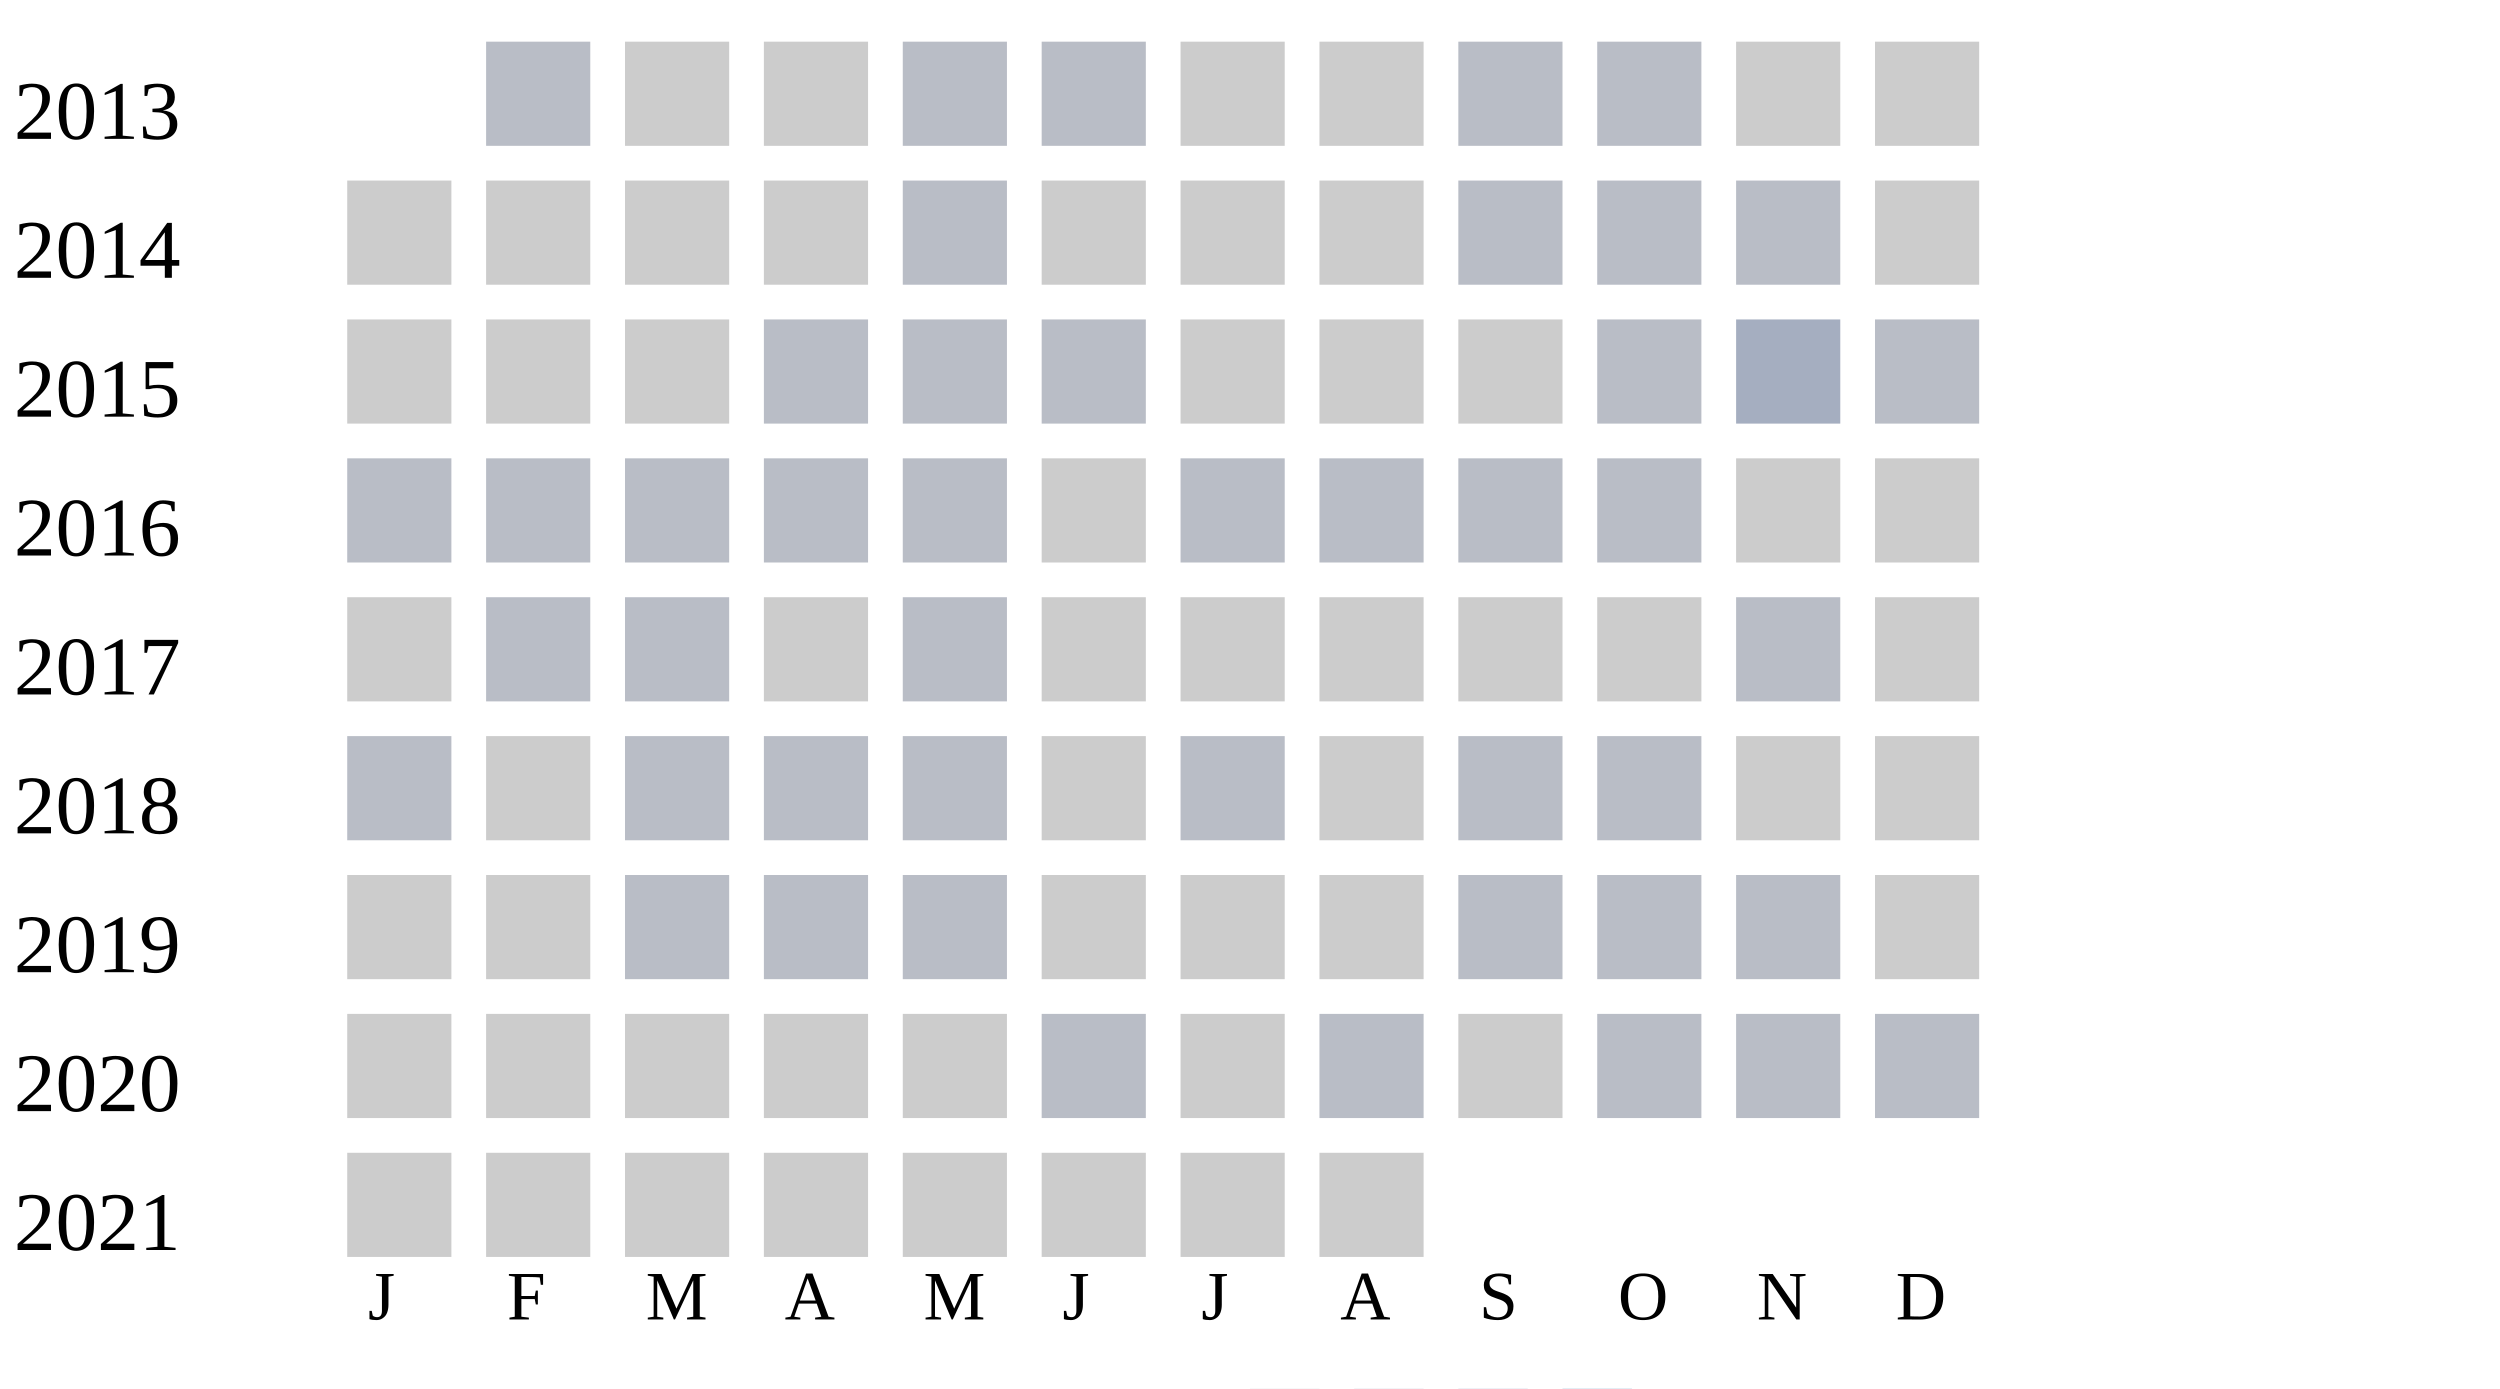
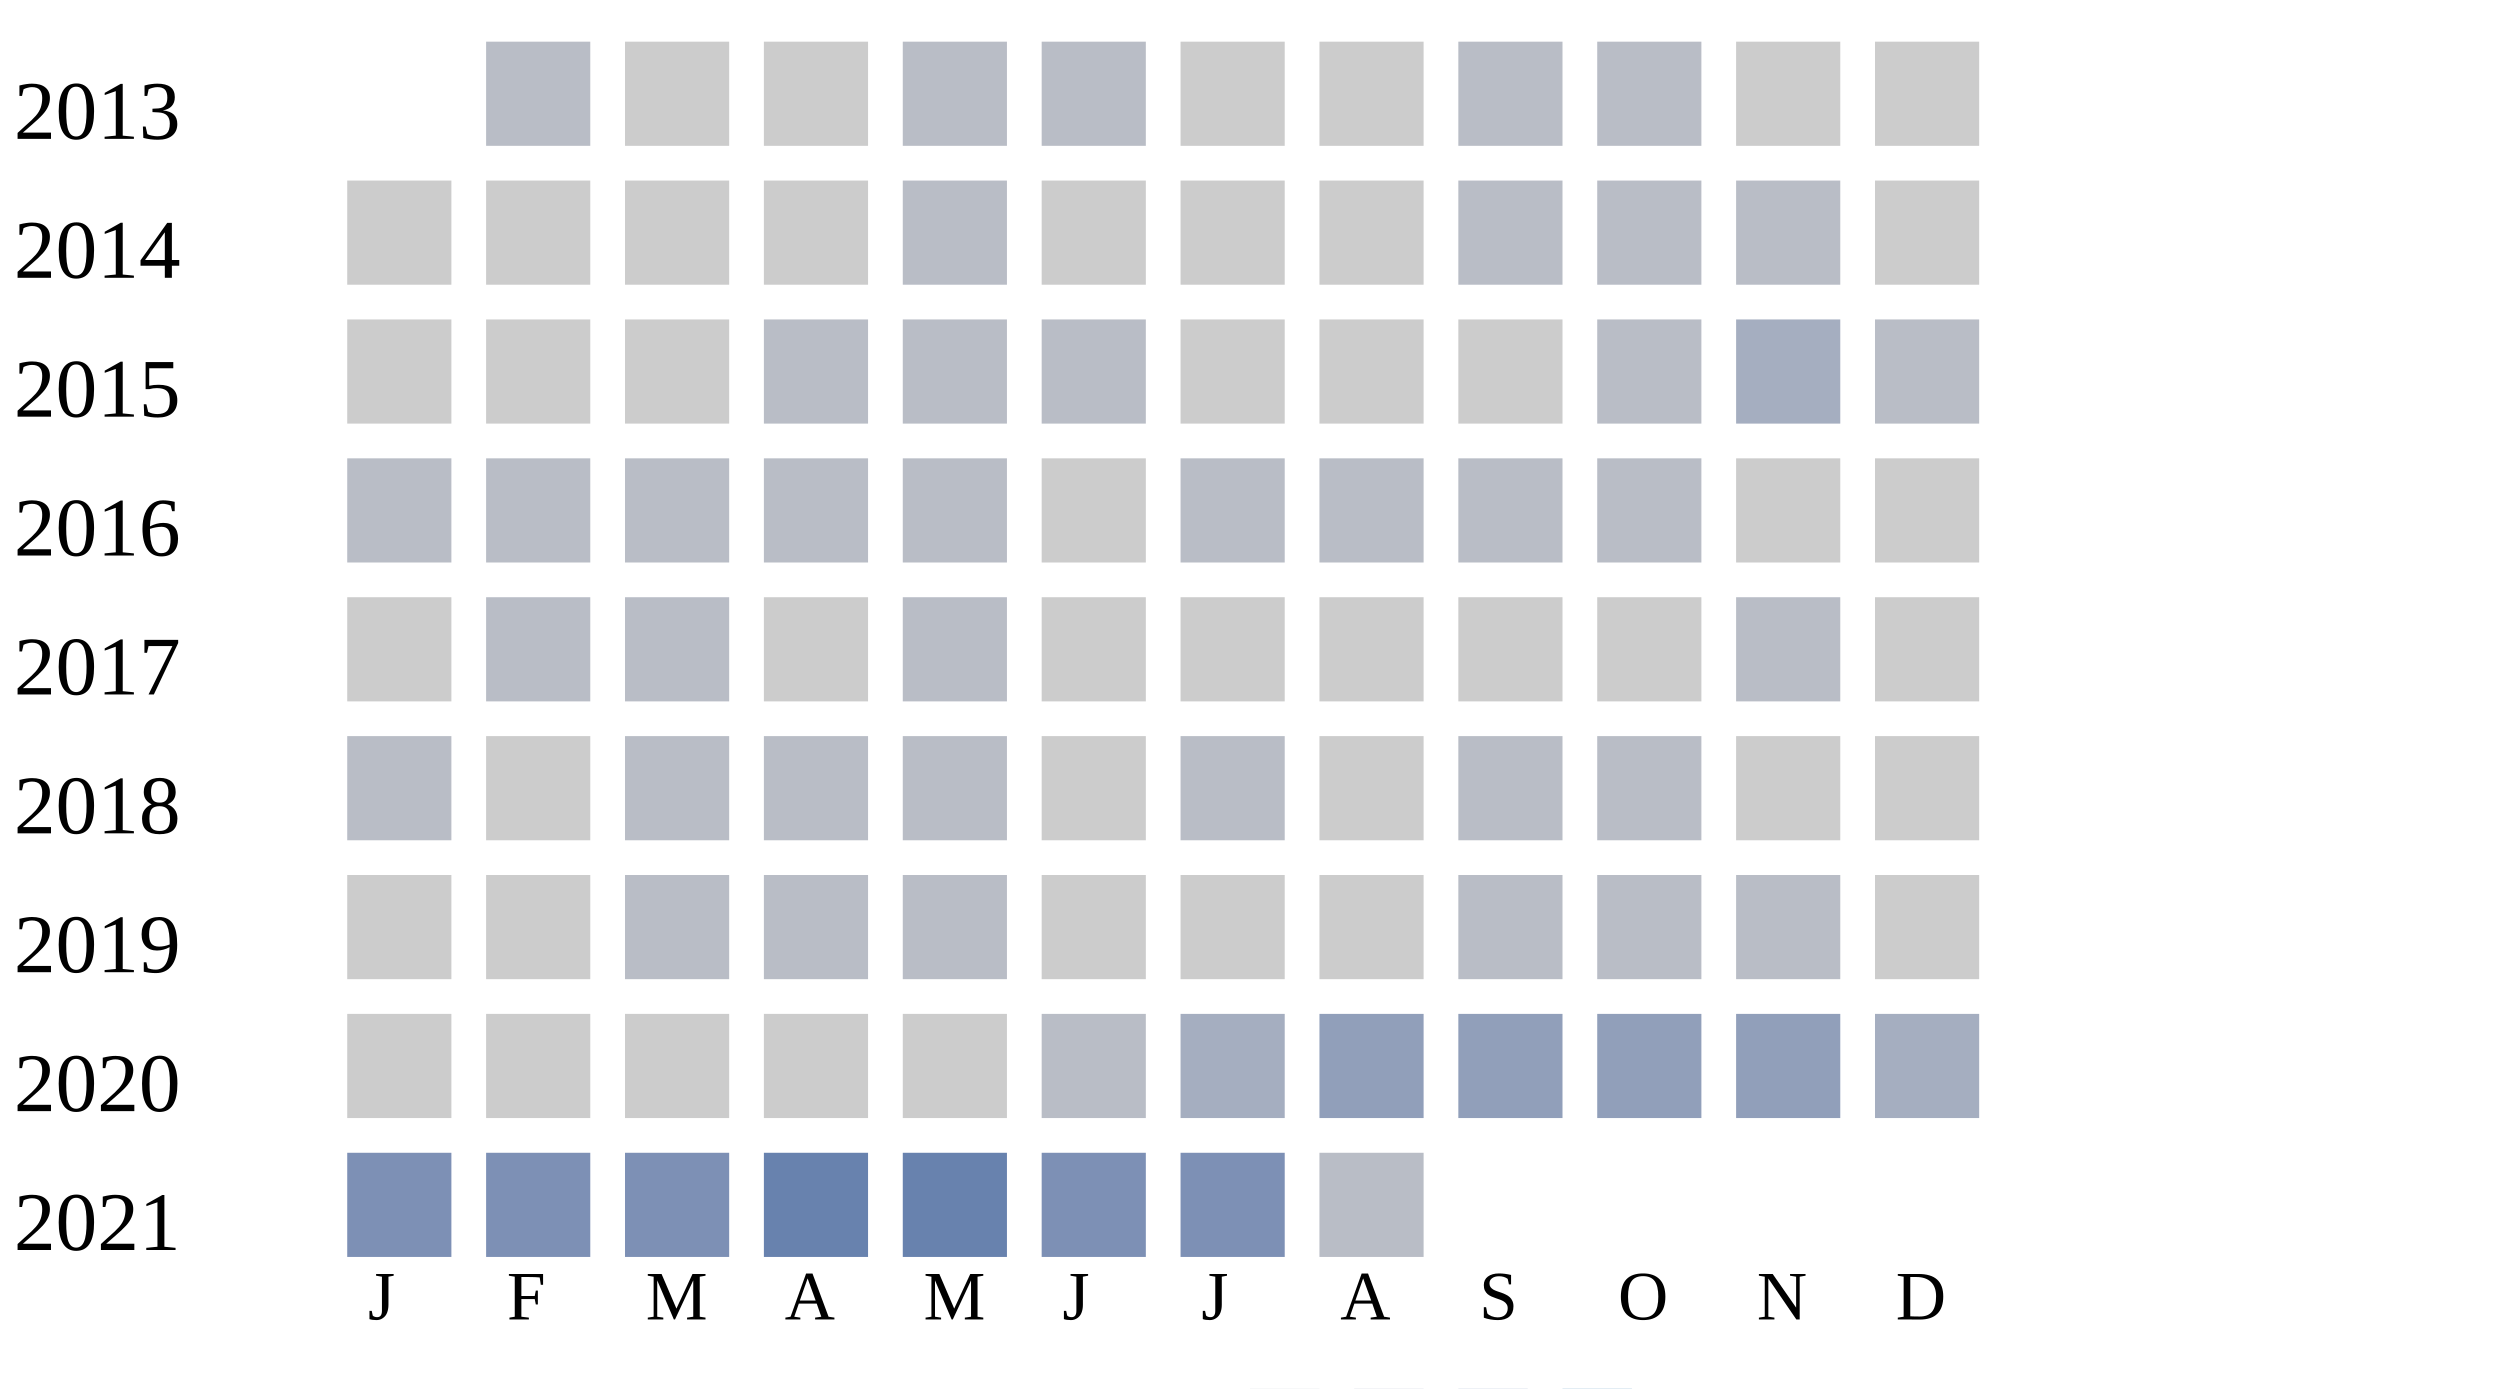
<svg xmlns="http://www.w3.org/2000/svg" width="360" height="200">
  <g transform="translate(0 0)">
    <text x="2" y="20">2013</text>
    <rect x="70" y="6" width="15" height="15" fill="#b9bdc6" />
    <rect x="90" y="6" width="15" height="15" fill="#cccccc" />
    <rect x="110" y="6" width="15" height="15" fill="#cccccc" />
    <rect x="130" y="6" width="15" height="15" fill="#b9bdc6" />
    <rect x="150" y="6" width="15" height="15" fill="#b9bdc6" />
    <rect x="170" y="6" width="15" height="15" fill="#cccccc" />
    <rect x="190" y="6" width="15" height="15" fill="#cccccc" />
    <rect x="210" y="6" width="15" height="15" fill="#b9bdc6" />
    <rect x="230" y="6" width="15" height="15" fill="#b9bdc6" />
    <rect x="250" y="6" width="15" height="15" fill="#cccccc" />
    <rect x="270" y="6" width="15" height="15" fill="#cccccc" />
  </g>
  <g transform="translate(0 20)">
    <text x="2" y="20">2014</text>
    <rect x="50" y="6" width="15" height="15" fill="#cccccc" />
    <rect x="70" y="6" width="15" height="15" fill="#cccccc" />
    <rect x="90" y="6" width="15" height="15" fill="#cccccc" />
    <rect x="110" y="6" width="15" height="15" fill="#cccccc" />
    <rect x="130" y="6" width="15" height="15" fill="#b9bdc6" />
    <rect x="150" y="6" width="15" height="15" fill="#cccccc" />
    <rect x="170" y="6" width="15" height="15" fill="#cccccc" />
    <rect x="190" y="6" width="15" height="15" fill="#cccccc" />
    <rect x="210" y="6" width="15" height="15" fill="#b9bdc6" />
    <rect x="230" y="6" width="15" height="15" fill="#b9bdc6" />
    <rect x="250" y="6" width="15" height="15" fill="#b9bdc6" />
    <rect x="270" y="6" width="15" height="15" fill="#cccccc" />
  </g>
  <g transform="translate(0 40)">
    <text x="2" y="20">2015</text>
    <rect x="50" y="6" width="15" height="15" fill="#cccccc" />
    <rect x="70" y="6" width="15" height="15" fill="#cccccc" />
    <rect x="90" y="6" width="15" height="15" fill="#cccccc" />
    <rect x="110" y="6" width="15" height="15" fill="#b9bdc6" />
    <rect x="130" y="6" width="15" height="15" fill="#b9bdc6" />
    <rect x="150" y="6" width="15" height="15" fill="#b9bdc6" />
    <rect x="170" y="6" width="15" height="15" fill="#cccccc" />
    <rect x="190" y="6" width="15" height="15" fill="#cccccc" />
    <rect x="210" y="6" width="15" height="15" fill="#cccccc" />
    <rect x="230" y="6" width="15" height="15" fill="#b9bdc6" />
    <rect x="250" y="6" width="15" height="15" fill="#a5aec0" />
    <rect x="270" y="6" width="15" height="15" fill="#b9bdc6" />
  </g>
  <g transform="translate(0 60)">
    <text x="2" y="20">2016</text>
    <rect x="50" y="6" width="15" height="15" fill="#b9bdc6" />
    <rect x="70" y="6" width="15" height="15" fill="#b9bdc6" />
    <rect x="90" y="6" width="15" height="15" fill="#b9bdc6" />
    <rect x="110" y="6" width="15" height="15" fill="#b9bdc6" />
    <rect x="130" y="6" width="15" height="15" fill="#b9bdc6" />
    <rect x="150" y="6" width="15" height="15" fill="#cccccc" />
    <rect x="170" y="6" width="15" height="15" fill="#b9bdc6" />
    <rect x="190" y="6" width="15" height="15" fill="#b9bdc6" />
    <rect x="210" y="6" width="15" height="15" fill="#b9bdc6" />
    <rect x="230" y="6" width="15" height="15" fill="#b9bdc6" />
    <rect x="250" y="6" width="15" height="15" fill="#cccccc" />
    <rect x="270" y="6" width="15" height="15" fill="#cccccc" />
  </g>
  <g transform="translate(0 80)">
    <text x="2" y="20">2017</text>
    <rect x="50" y="6" width="15" height="15" fill="#cccccc" />
    <rect x="70" y="6" width="15" height="15" fill="#b9bdc6" />
    <rect x="90" y="6" width="15" height="15" fill="#b9bdc6" />
    <rect x="110" y="6" width="15" height="15" fill="#cccccc" />
    <rect x="130" y="6" width="15" height="15" fill="#b9bdc6" />
    <rect x="150" y="6" width="15" height="15" fill="#cccccc" />
    <rect x="170" y="6" width="15" height="15" fill="#cccccc" />
    <rect x="190" y="6" width="15" height="15" fill="#cccccc" />
    <rect x="210" y="6" width="15" height="15" fill="#cccccc" />
    <rect x="230" y="6" width="15" height="15" fill="#cccccc" />
    <rect x="250" y="6" width="15" height="15" fill="#b9bdc6" />
    <rect x="270" y="6" width="15" height="15" fill="#cccccc" />
  </g>
  <g transform="translate(0 100)">
    <text x="2" y="20">2018</text>
    <rect x="50" y="6" width="15" height="15" fill="#b9bdc6" />
    <rect x="70" y="6" width="15" height="15" fill="#cccccc" />
    <rect x="90" y="6" width="15" height="15" fill="#b9bdc6" />
    <rect x="110" y="6" width="15" height="15" fill="#b9bdc6" />
    <rect x="130" y="6" width="15" height="15" fill="#b9bdc6" />
    <rect x="150" y="6" width="15" height="15" fill="#cccccc" />
    <rect x="170" y="6" width="15" height="15" fill="#b9bdc6" />
    <rect x="190" y="6" width="15" height="15" fill="#cccccc" />
    <rect x="210" y="6" width="15" height="15" fill="#b9bdc6" />
    <rect x="230" y="6" width="15" height="15" fill="#b9bdc6" />
    <rect x="250" y="6" width="15" height="15" fill="#cccccc" />
    <rect x="270" y="6" width="15" height="15" fill="#cccccc" />
  </g>
  <g transform="translate(0 120)">
    <text x="2" y="20">2019</text>
    <rect x="50" y="6" width="15" height="15" fill="#cccccc" />
    <rect x="70" y="6" width="15" height="15" fill="#cccccc" />
    <rect x="90" y="6" width="15" height="15" fill="#b9bdc6" />
    <rect x="110" y="6" width="15" height="15" fill="#b9bdc6" />
    <rect x="130" y="6" width="15" height="15" fill="#b9bdc6" />
    <rect x="150" y="6" width="15" height="15" fill="#cccccc" />
    <rect x="170" y="6" width="15" height="15" fill="#cccccc" />
    <rect x="190" y="6" width="15" height="15" fill="#cccccc" />
    <rect x="210" y="6" width="15" height="15" fill="#b9bdc6" />
    <rect x="230" y="6" width="15" height="15" fill="#b9bdc6" />
    <rect x="250" y="6" width="15" height="15" fill="#b9bdc6" />
    <rect x="270" y="6" width="15" height="15" fill="#cccccc" />
  </g>
  <g transform="translate(0 140)">
    <text x="2" y="20">2020</text>
    <rect x="50" y="6" width="15" height="15" fill="#cccccc" />
    <rect x="70" y="6" width="15" height="15" fill="#cccccc" />
    <rect x="90" y="6" width="15" height="15" fill="#cccccc" />
    <rect x="110" y="6" width="15" height="15" fill="#cccccc" />
    <rect x="130" y="6" width="15" height="15" fill="#cccccc" />
    <rect x="150" y="6" width="15" height="15" fill="#b9bdc6" />
-     <rect x="170" y="6" width="15" height="15" fill="#cccccc" />
-     <rect x="190" y="6" width="15" height="15" fill="#b9bdc6" />
-     <rect x="210" y="6" width="15" height="15" fill="#cccccc" />
-     <rect x="230" y="6" width="15" height="15" fill="#b9bdc6" />
-     <rect x="250" y="6" width="15" height="15" fill="#b9bdc6" />
-     <rect x="270" y="6" width="15" height="15" fill="#b9bdc6" />
+     <rect x="170" y="6" width="15" height="15" fill="#a5aec0" />
+     <rect x="190" y="6" width="15" height="15" fill="#919fba" />
+     <rect x="210" y="6" width="15" height="15" fill="#919fba" />
+     <rect x="230" y="6" width="15" height="15" fill="#919fba" />
+     <rect x="250" y="6" width="15" height="15" fill="#919fba" />
+     <rect x="270" y="6" width="15" height="15" fill="#a5aec0" />
  </g>
  <g transform="translate(0 160)">
    <text x="2" y="20">2021</text>
-     <rect x="50" y="6" width="15" height="15" fill="#cccccc" />
-     <rect x="70" y="6" width="15" height="15" fill="#cccccc" />
-     <rect x="90" y="6" width="15" height="15" fill="#cccccc" />
-     <rect x="110" y="6" width="15" height="15" fill="#cccccc" />
-     <rect x="130" y="6" width="15" height="15" fill="#cccccc" />
-     <rect x="150" y="6" width="15" height="15" fill="#cccccc" />
-     <rect x="170" y="6" width="15" height="15" fill="#cccccc" />
-     <rect x="190" y="6" width="15" height="15" fill="#cccccc" />
+     <rect x="50" y="6" width="15" height="15" fill="#7d90b5" />
+     <rect x="70" y="6" width="15" height="15" fill="#7d90b5" />
+     <rect x="90" y="6" width="15" height="15" fill="#7d90b5" />
+     <rect x="110" y="6" width="15" height="15" fill="#6882ae" />
+     <rect x="130" y="6" width="15" height="15" fill="#6882ae" />
+     <rect x="150" y="6" width="15" height="15" fill="#7d90b5" />
+     <rect x="170" y="6" width="15" height="15" fill="#7d90b5" />
+     <rect x="190" y="6" width="15" height="15" fill="#b9bdc6" />
  </g>
  <text style="font-size: 10px; text-align: center" x="53" y="190">J</text>
  <text style="font-size: 10px; text-align: center" x="73" y="190">F</text>
  <text style="font-size: 10px; text-align: center" x="93" y="190">M</text>
  <text style="font-size: 10px; text-align: center" x="113" y="190">A</text>
  <text style="font-size: 10px; text-align: center" x="133" y="190">M</text>
  <text style="font-size: 10px; text-align: center" x="153" y="190">J</text>
  <text style="font-size: 10px; text-align: center" x="173" y="190">J</text>
  <text style="font-size: 10px; text-align: center" x="193" y="190">A</text>
  <text style="font-size: 10px; text-align: center" x="213" y="190">S</text>
  <text style="font-size: 10px; text-align: center" x="233" y="190">O</text>
  <text style="font-size: 10px; text-align: center" x="253" y="190">N</text>
  <text style="font-size: 10px; text-align: center" x="273" y="190">D</text>
  <text style="font-size: 10px;" x="155" y="209">Less</text>
  <rect fill="#b9bdc6" width="10" height="10" x="180" y="200" />
  <rect fill="#919fba" width="10" height="10" x="195" y="200" />
  <rect fill="#6882ae" width="10" height="10" x="210" y="200" />
  <rect fill="#005a9c" width="10" height="10" x="225" y="200" />
  <text x="240" y="209" style="font-size: 10px;">More</text>
</svg>
